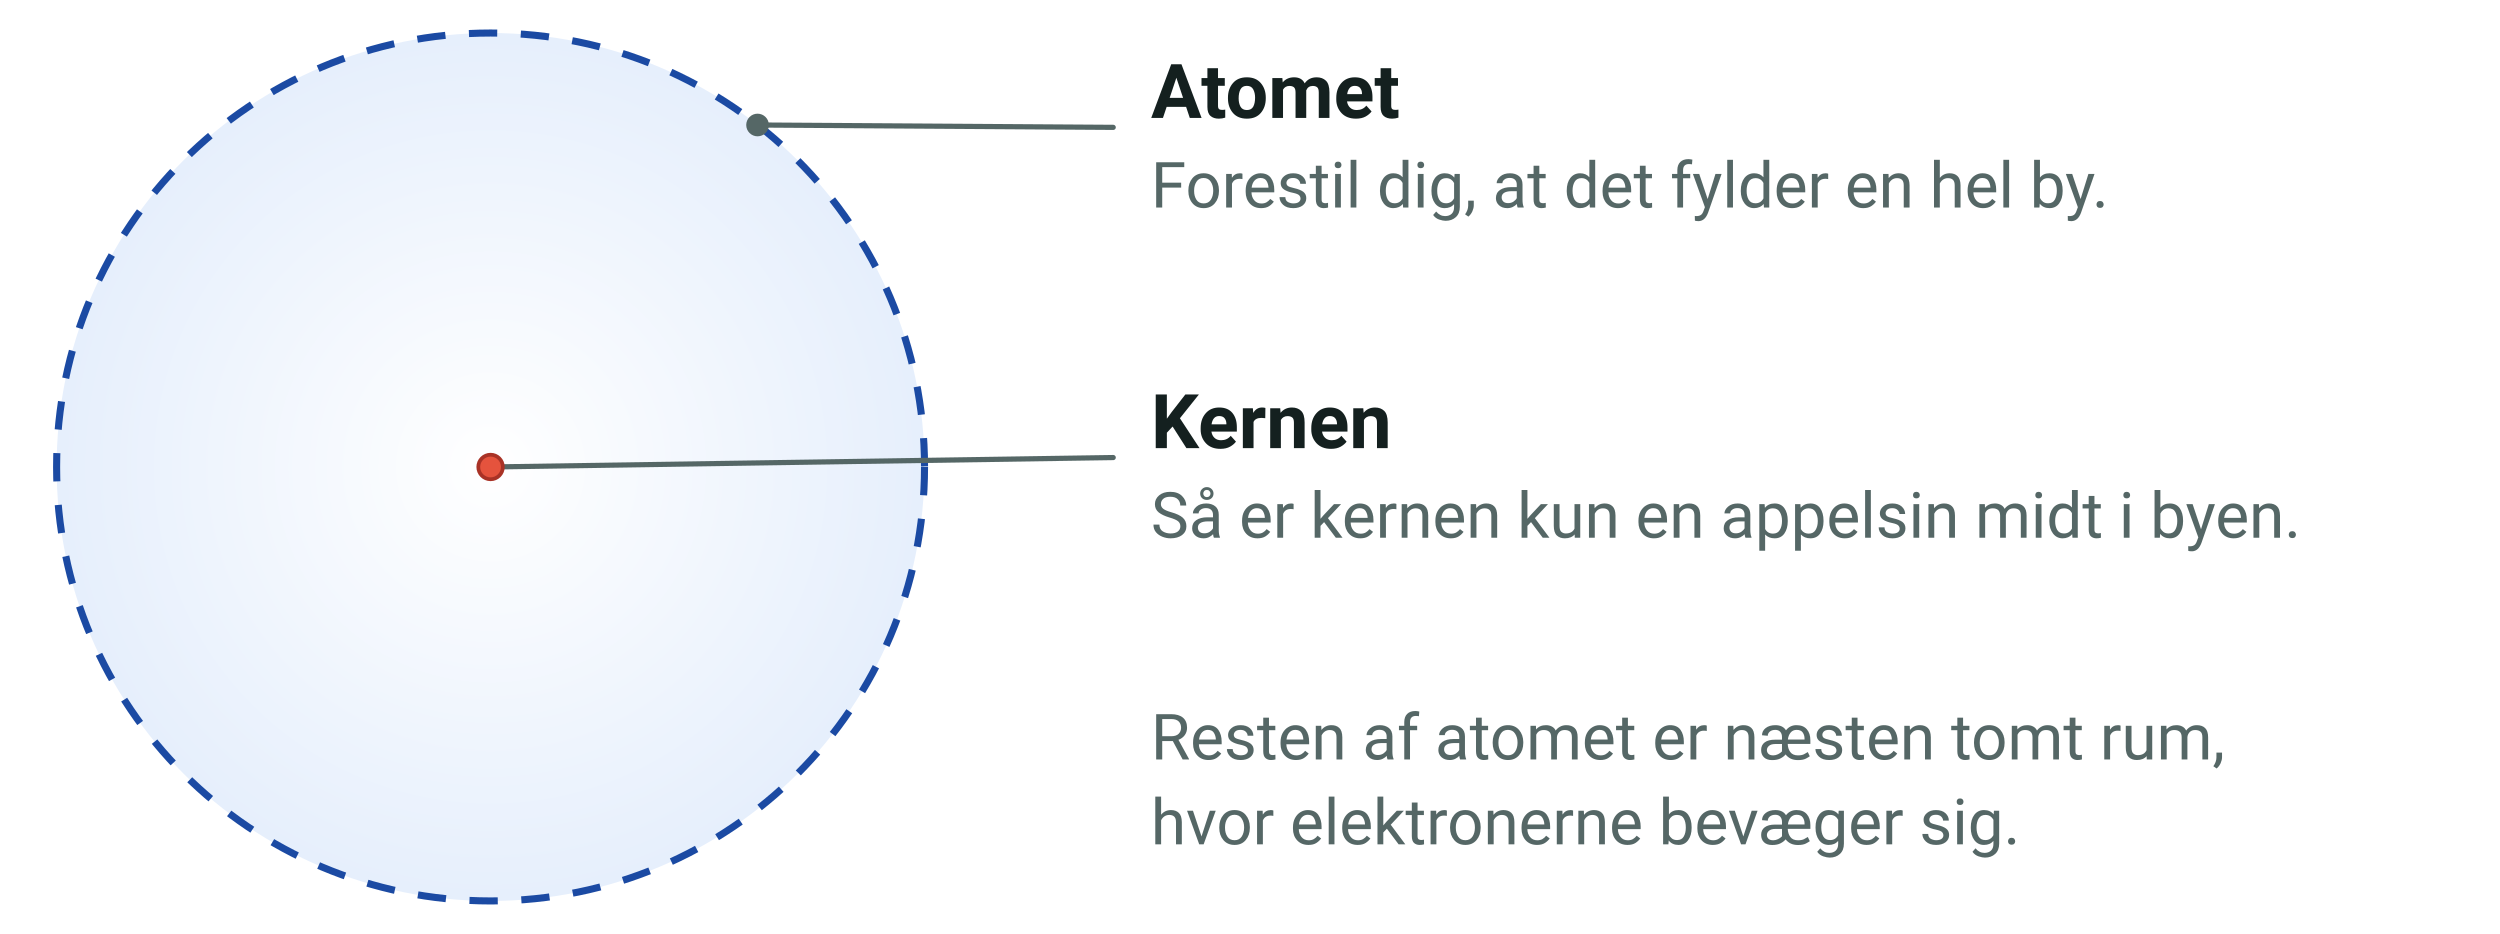
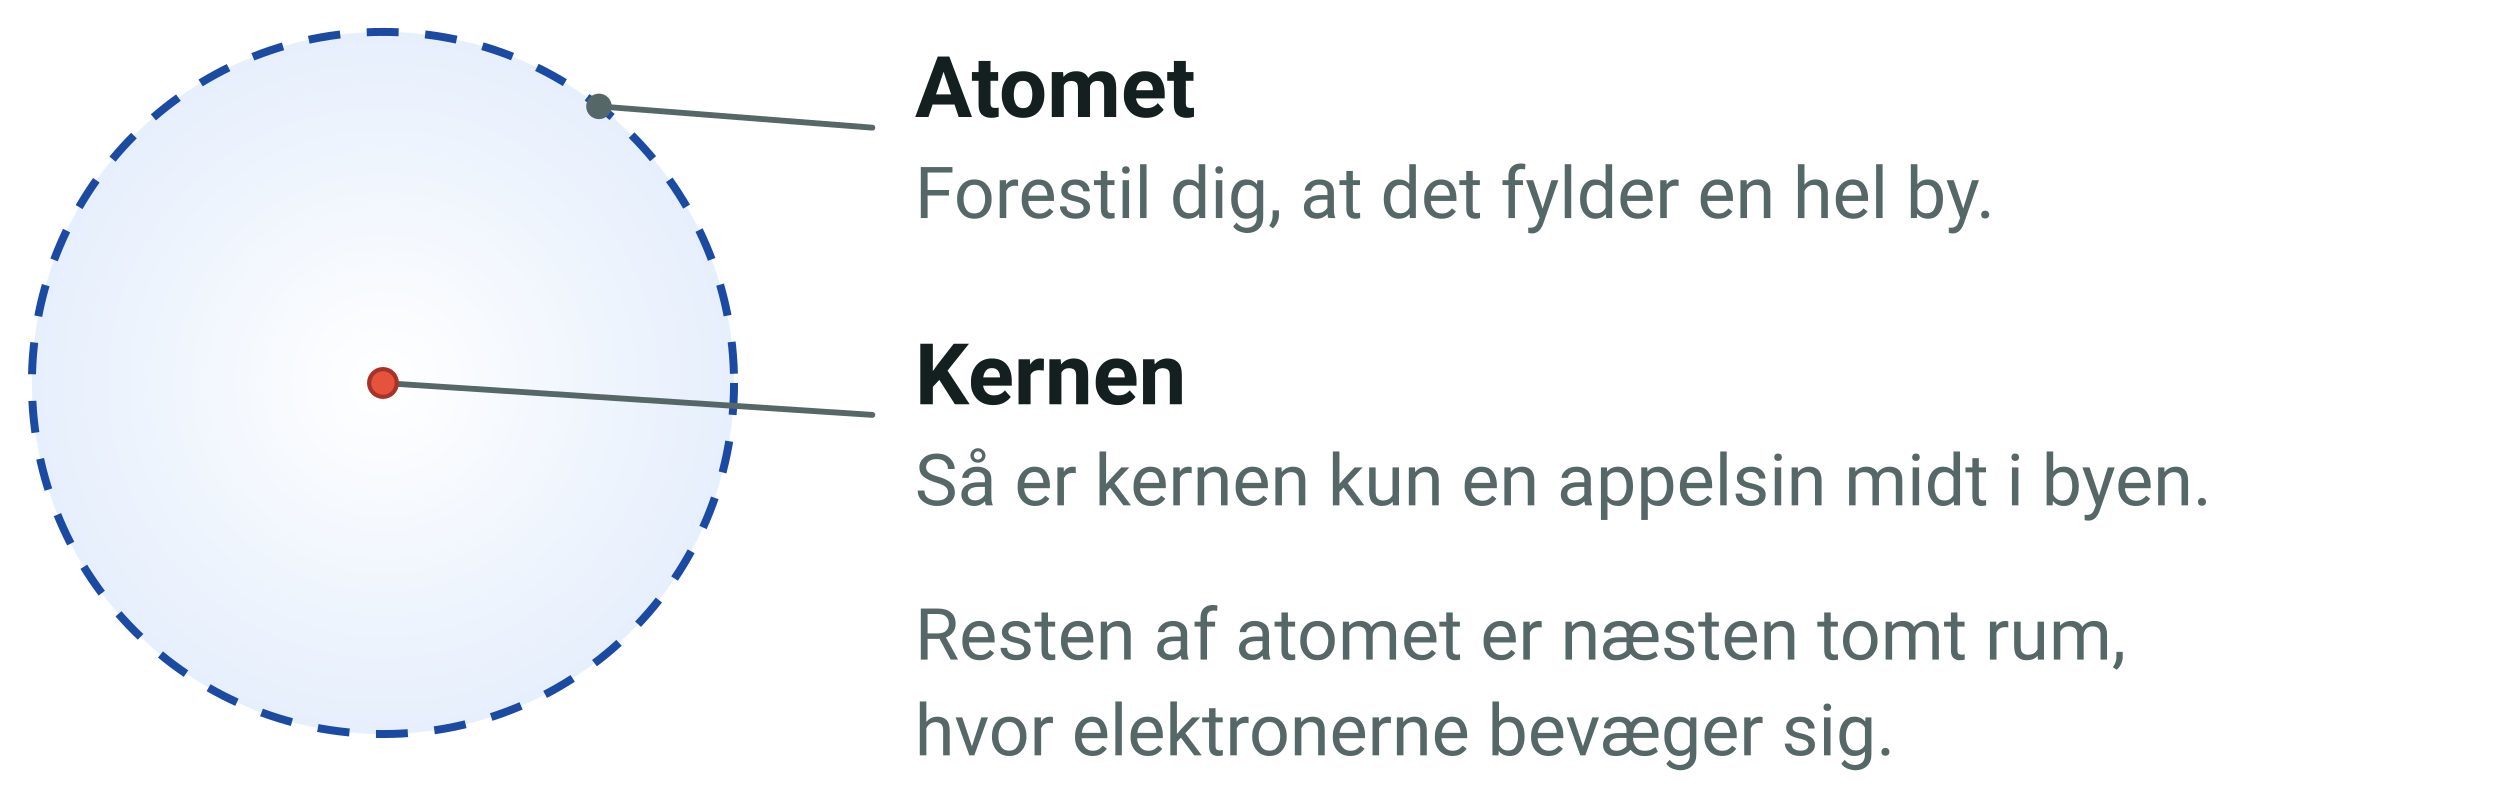
- <svg xmlns="http://www.w3.org/2000/svg" viewBox="0 5 530 198" width="530" height="198" font-family="'Segoe UI', Roboto, 'Helvetica Neue', Arial, sans-serif" role="img" aria-label="Atomet er meget større end sin kerne">
+ <svg xmlns="http://www.w3.org/2000/svg" viewBox="0 0 470 150" width="470" height="150" font-family="'Segoe UI', Roboto, 'Helvetica Neue', Arial, sans-serif" role="img" aria-label="Atomet er meget større end sin kerne">
  <defs>
    <radialGradient id="tom">
      <stop offset="0" stop-color="#ffffff" />
      <stop offset="1" stop-color="#e6effc" />
    </radialGradient>
  </defs>
-   <circle cx="104.0" cy="104.0" r="92.0" fill="url(#tom)" stroke="#1b4aa3" stroke-width="1.5" stroke-dasharray="6 5" />
-   <line x1="160.6" y1="31.5" x2="236.0" y2="32.0" stroke="#556766" stroke-width="1.1" stroke-linecap="round" />
-   <circle cx="160.6" cy="31.5" r="2.4" fill="#556766" />
-   <text x="244.0" y="30.0" font-size="16" text-anchor="start" fill="#14201f" font-weight="700">
+   <circle cx="72.0" cy="72.0" r="66.0" fill="url(#tom)" stroke="#1b4aa3" stroke-width="1.5" stroke-dasharray="6 5" />
+   <line x1="112.6" y1="20.0" x2="164.0" y2="24.0" stroke="#556766" stroke-width="1.1" stroke-linecap="round" />
+   <circle cx="112.6" cy="20.0" r="2.4" fill="#556766" />
+   <text x="172.0" y="22.0" font-size="16" text-anchor="start" fill="#14201f" font-weight="700">
    <tspan>Atomet</tspan>
  </text>
-   <text x="244.0" y="49.0" font-size="13.5" text-anchor="start" fill="#556766">
+   <text x="172.0" y="41.0" font-size="13.5" text-anchor="start" fill="#556766">
    <tspan>Forestil dig, at det fylder en hel by.</tspan>
  </text>
-   <line x1="104.0" y1="104.0" x2="236.0" y2="102.0" stroke="#556766" stroke-width="1.1" stroke-linecap="round" />
-   <circle cx="104.0" cy="104.0" r="2.4" fill="#556766" />
-   <circle cx="104.0" cy="104.0" r="2.6" fill="#e5533d" stroke="#a93226" stroke-width="0.8" />
-   <text x="244.0" y="100.0" font-size="16" text-anchor="start" fill="#14201f" font-weight="700">
+   <line x1="72.0" y1="72.0" x2="164.0" y2="78.0" stroke="#556766" stroke-width="1.1" stroke-linecap="round" />
+   <circle cx="72.0" cy="72.0" r="2.4" fill="#556766" />
+   <circle cx="72.0" cy="72.0" r="2.6" fill="#e5533d" stroke="#a93226" stroke-width="0.8" />
+   <text x="172.0" y="76.0" font-size="16" text-anchor="start" fill="#14201f" font-weight="700">
    <tspan>Kernen</tspan>
  </text>
-   <text x="244.0" y="119.0" font-size="13.5" text-anchor="start" fill="#556766">
+   <text x="172.0" y="95.0" font-size="13.5" text-anchor="start" fill="#556766">
    <tspan>Så er kernen kun en appelsin midt i byen.</tspan>
  </text>
-   <text x="244.0" y="166.0" font-size="13.5" text-anchor="start" fill="#556766">
+   <text x="172.0" y="124.0" font-size="13.5" text-anchor="start" fill="#556766">
    <tspan>Resten af atomet er næsten tomt rum,</tspan>
  </text>
-   <text x="244.0" y="184.0" font-size="13.5" text-anchor="start" fill="#556766">
+   <text x="172.0" y="142.0" font-size="13.5" text-anchor="start" fill="#556766">
    <tspan>hvor elektronerne bevæger sig.</tspan>
  </text>
</svg>
